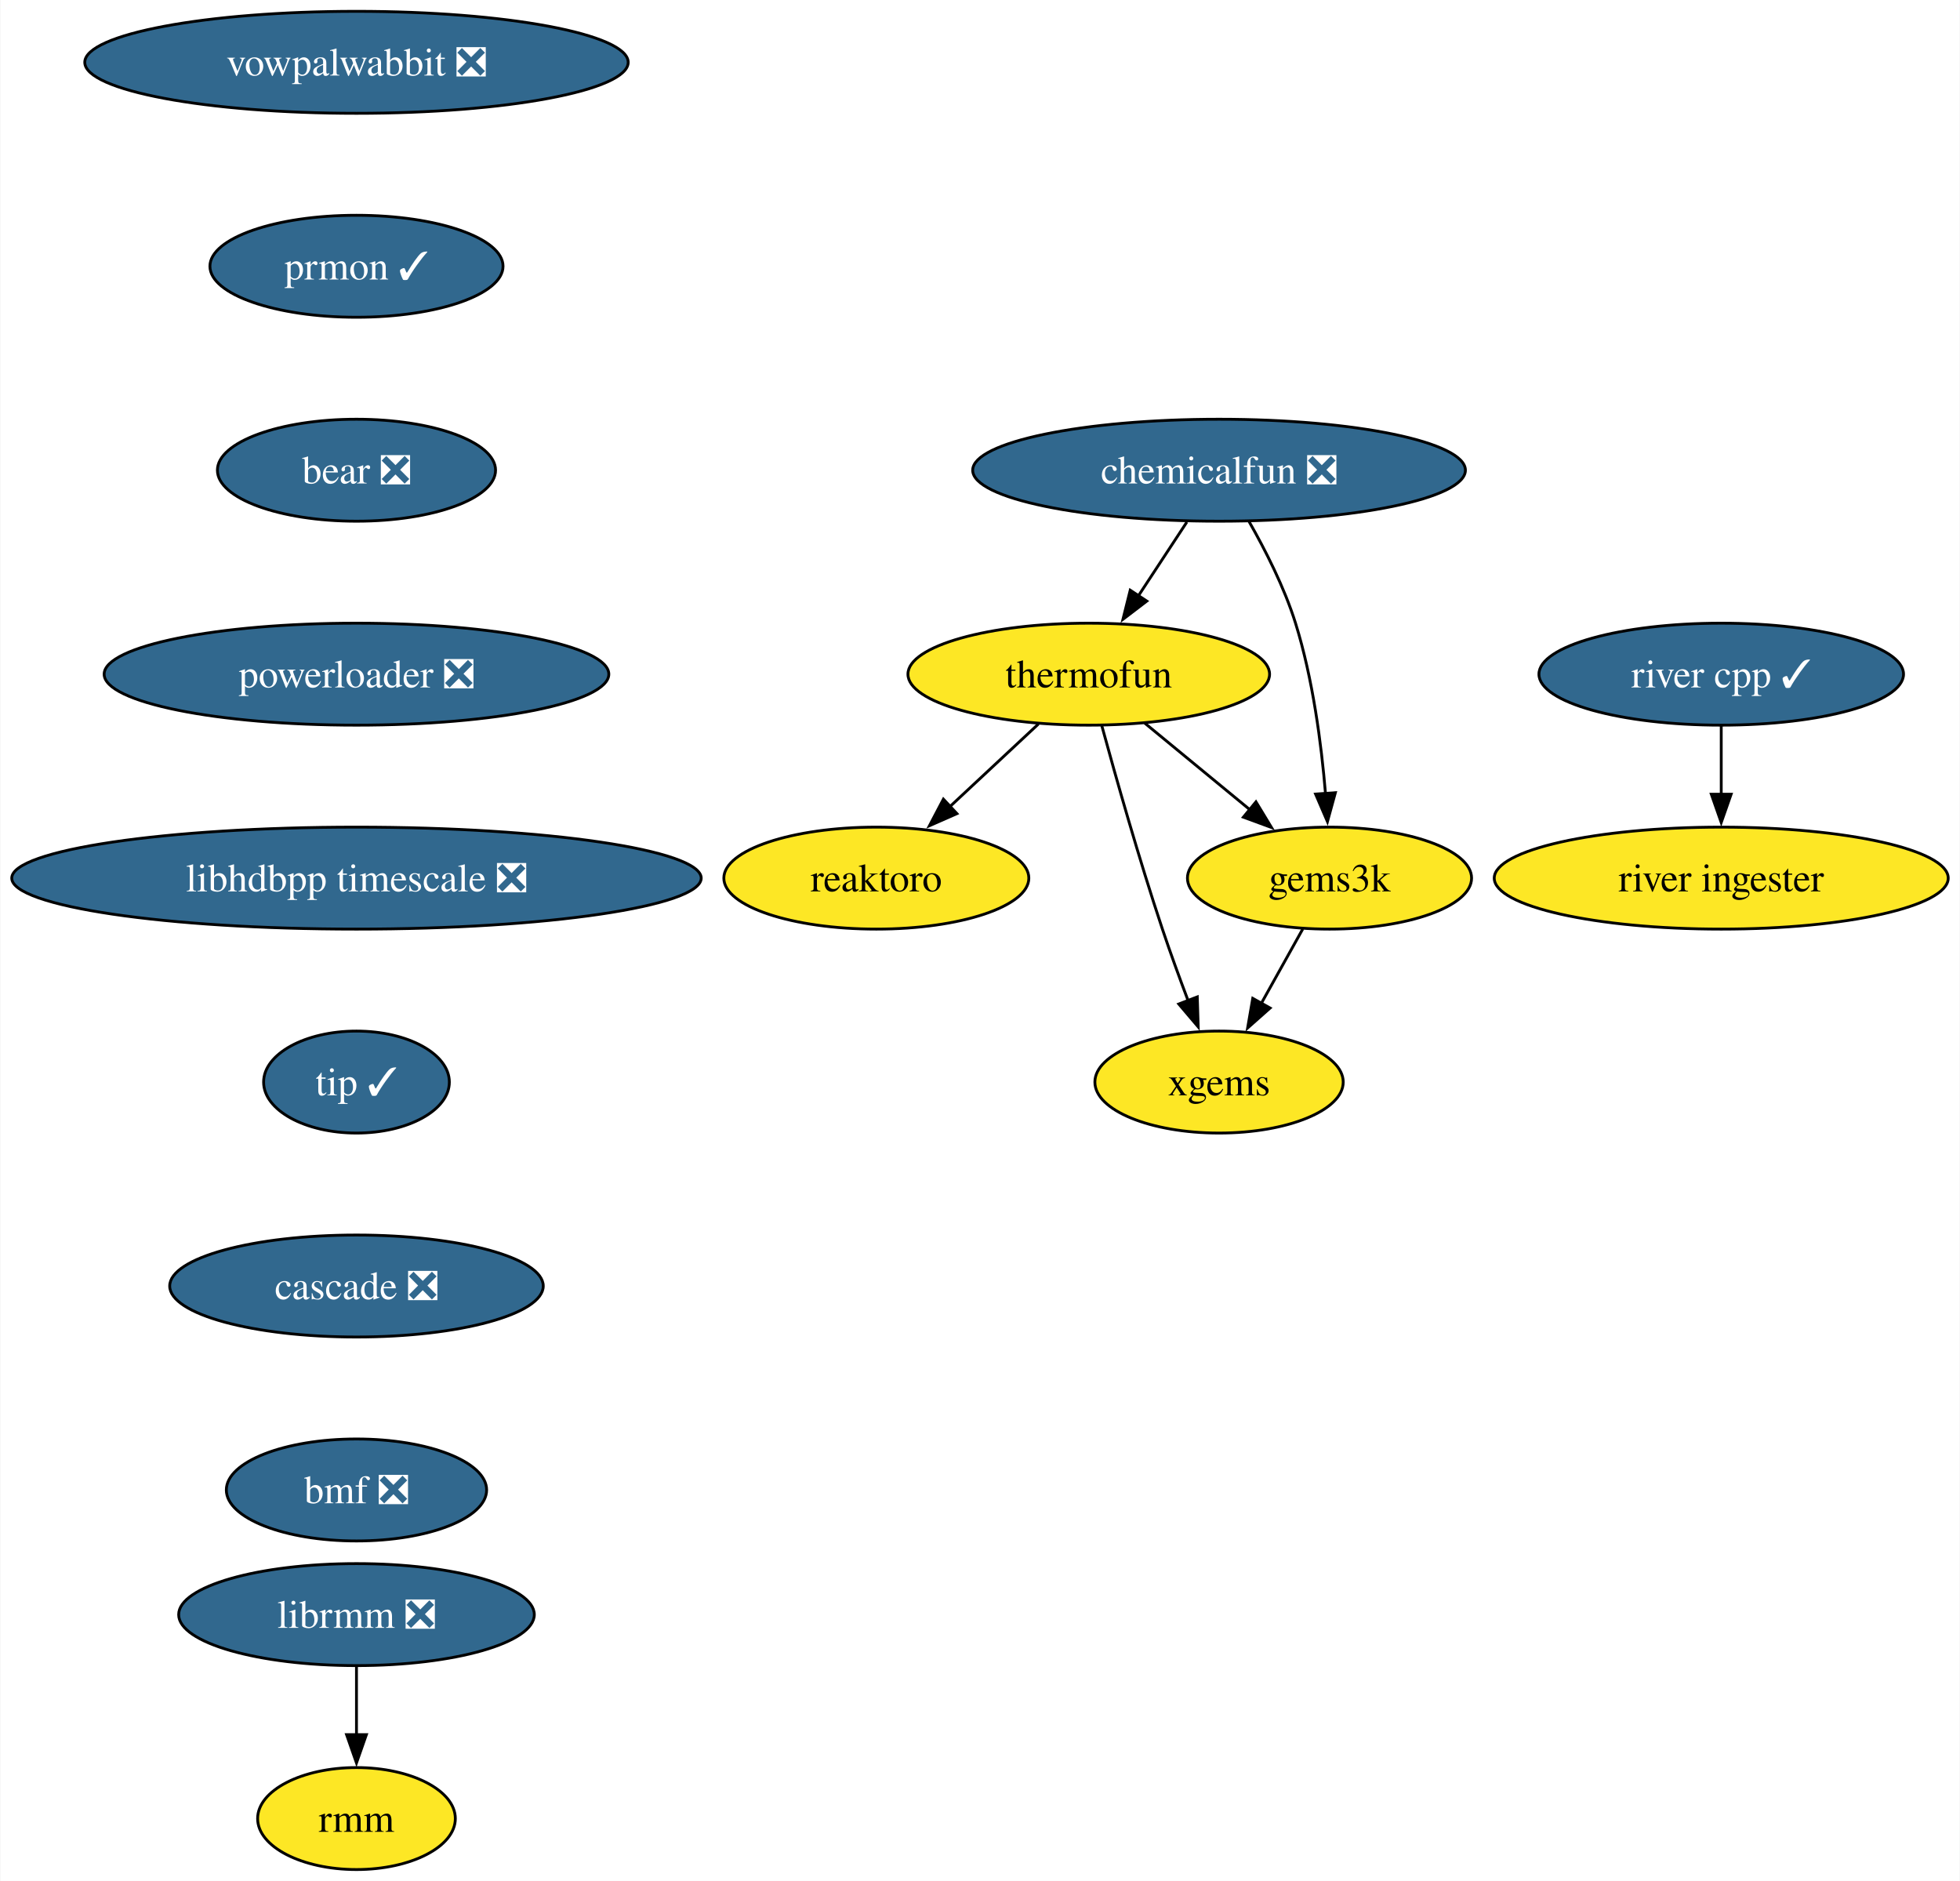
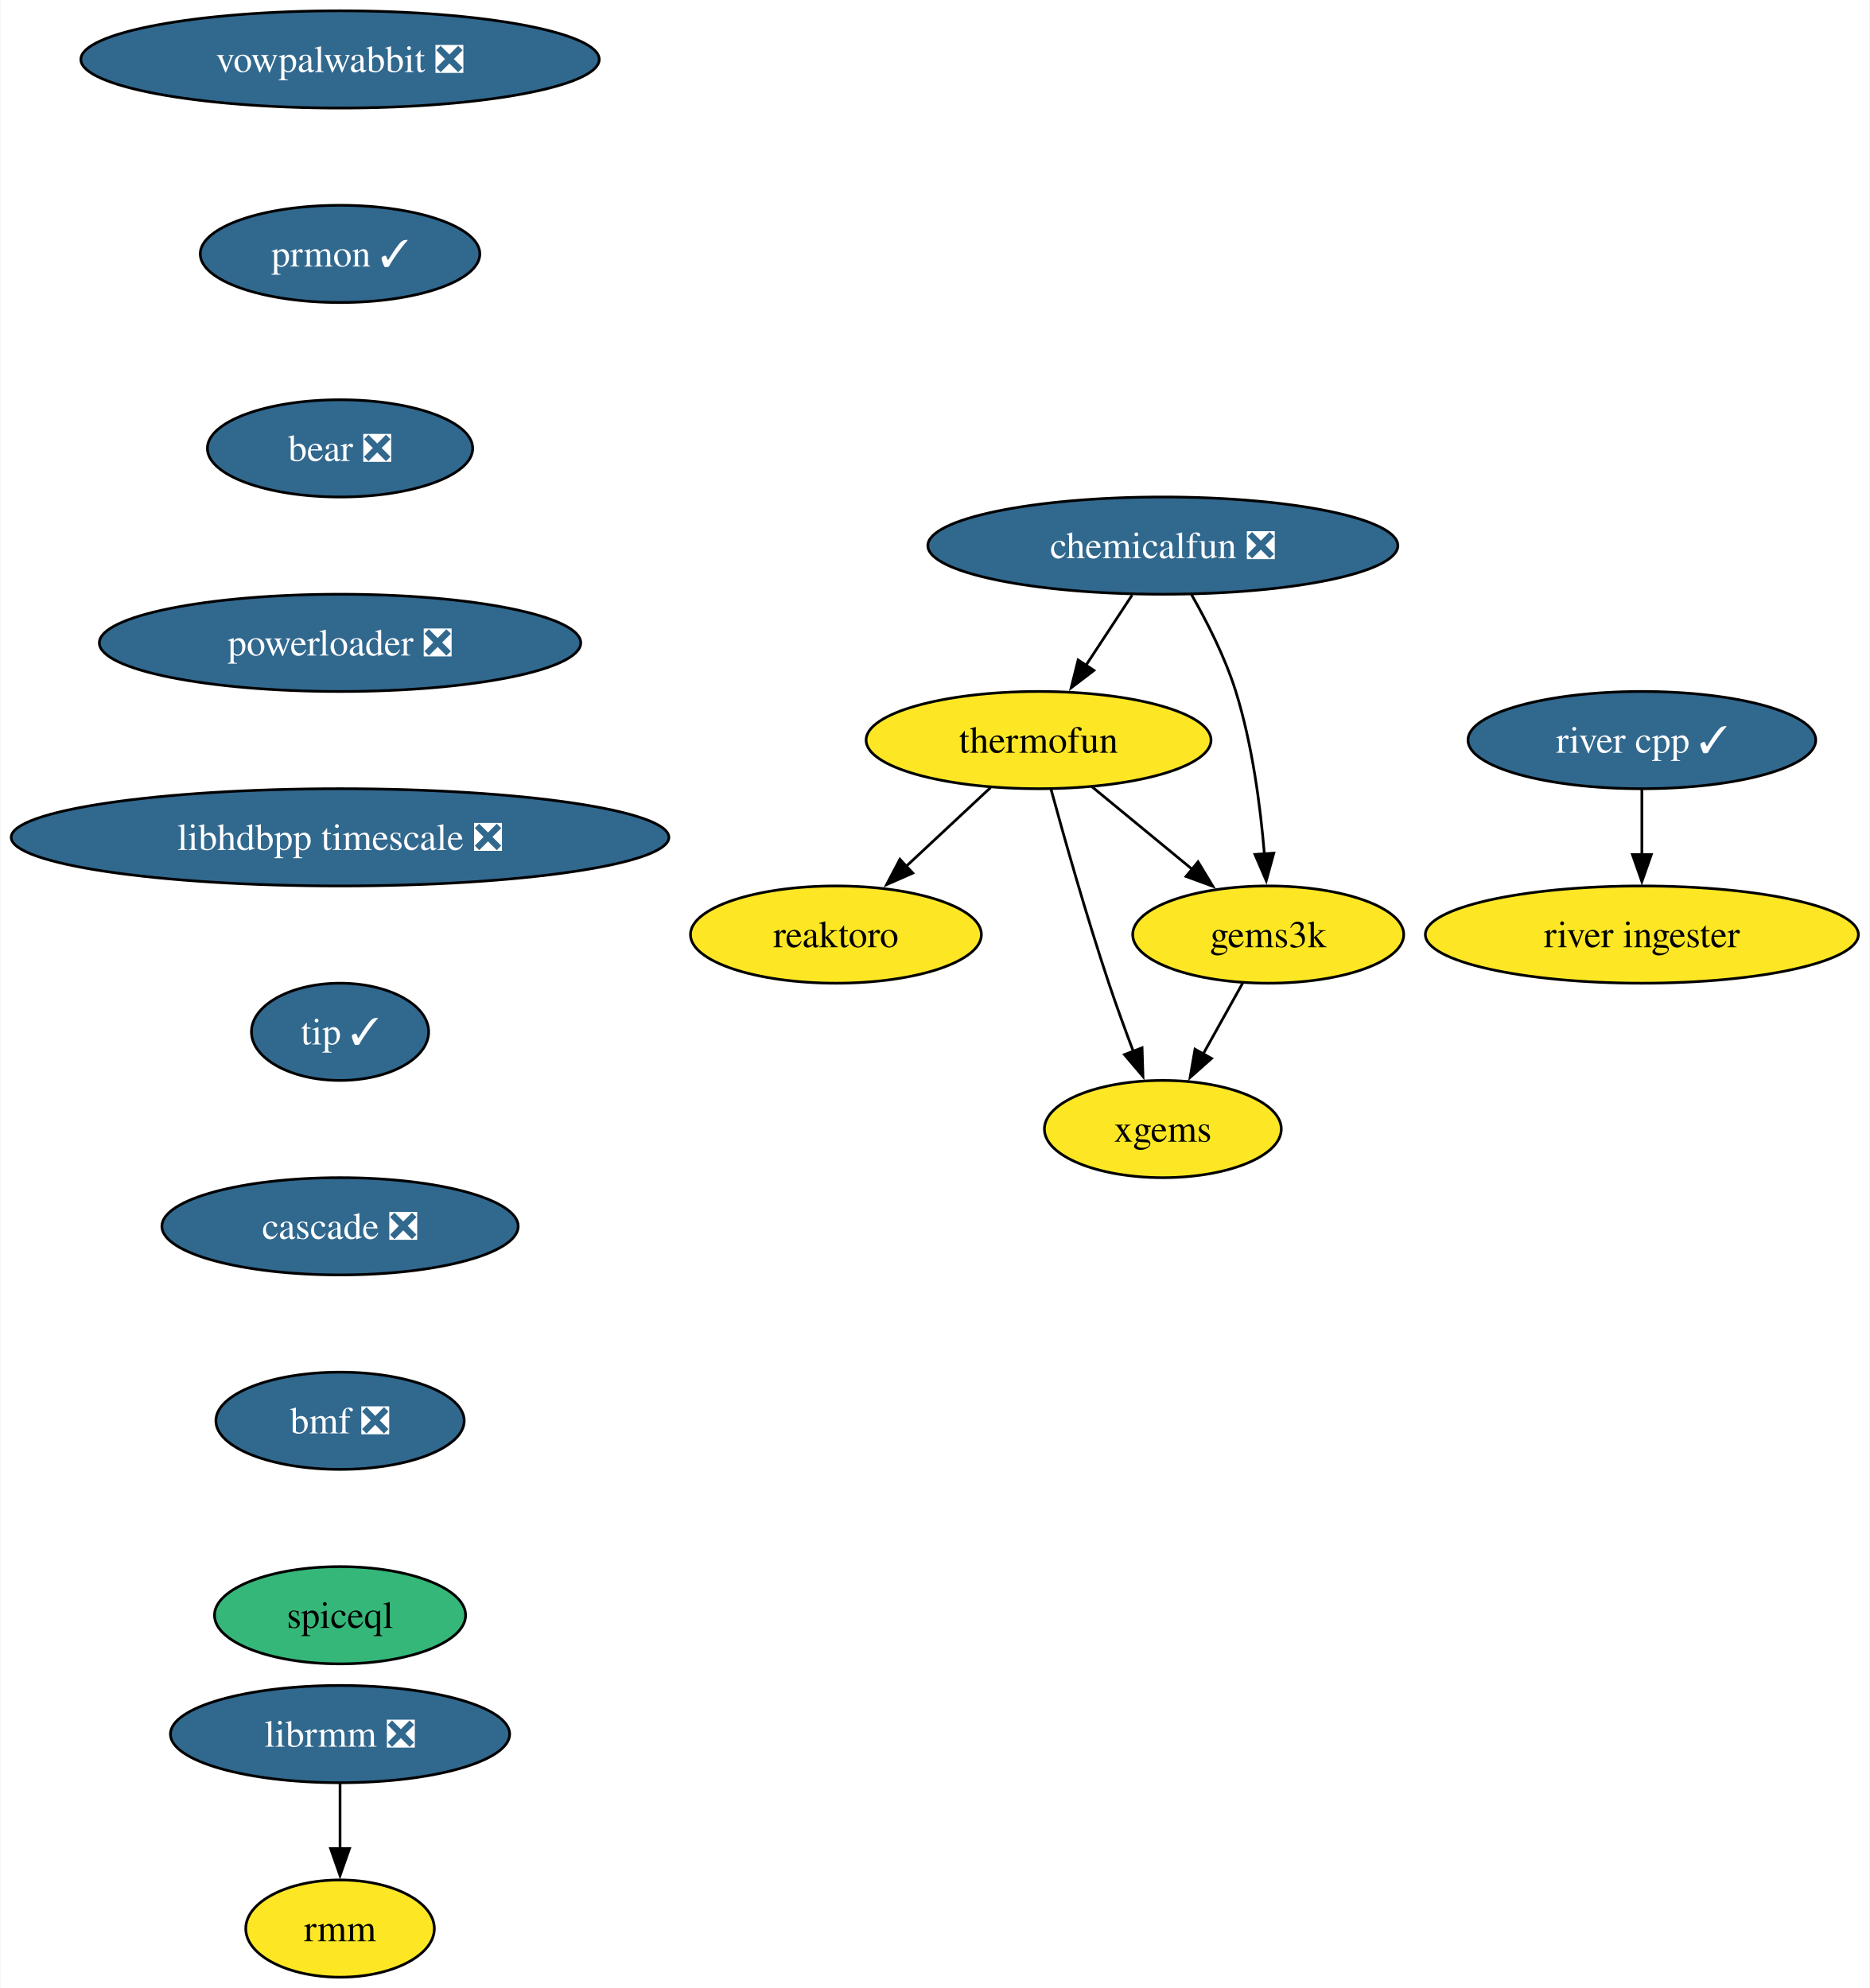
- <svg xmlns="http://www.w3.org/2000/svg" xmlns:xlink="http://www.w3.org/1999/xlink" width="692pt" height="664pt" viewBox="0.00 0.00 691.70 664.00">
-   <g id="graph0" class="graph" transform="scale(1 1) rotate(0) translate(4 660)">
-     <polygon fill="white" stroke="none" points="-4,4 -4,-660 687.7,-660 687.7,4 -4,4" />
+ <svg xmlns="http://www.w3.org/2000/svg" xmlns:xlink="http://www.w3.org/1999/xlink" width="692pt" height="736pt" viewBox="0.00 0.00 691.70 736.00">
+   <g id="graph0" class="graph" transform="scale(1 1) rotate(0) translate(4 732)">
+     <polygon fill="white" stroke="none" points="-4,4 -4,-732 687.7,-732 687.7,4 -4,4" />
    <g id="node1" class="node">
      <g id="a_node1">
        <a xlink:href="https://github.com/conda-forge/reaktoro-feedstock" xlink:title="reaktoro">
-           <ellipse fill="#fde725" stroke="black" cx="305.25" cy="-350" rx="53.84" ry="18" />
-           <text text-anchor="middle" x="305.25" y="-345.32" font-family="Times,serif" font-size="14.00">reaktoro</text>
+           <ellipse fill="#fde725" stroke="black" cx="305.25" cy="-386" rx="53.84" ry="18" />
+           <text text-anchor="middle" x="305.25" y="-381.32" font-family="Times,serif" font-size="14.00">reaktoro</text>
        </a>
      </g>
    </g>
    <g id="node2" class="node">
      <g id="a_node2">
        <a xlink:href="https://github.com/conda-forge/thermofun-feedstock" xlink:title="thermofun">
-           <ellipse fill="#fde725" stroke="black" cx="380.25" cy="-422" rx="63.84" ry="18" />
-           <text text-anchor="middle" x="380.25" y="-417.32" font-family="Times,serif" font-size="14.00">thermofun</text>
+           <ellipse fill="#fde725" stroke="black" cx="380.25" cy="-458" rx="63.84" ry="18" />
+           <text text-anchor="middle" x="380.25" y="-453.32" font-family="Times,serif" font-size="14.00">thermofun</text>
        </a>
      </g>
    </g>
    <g id="edge1" class="edge">
-       <path fill="none" stroke="black" d="M362.48,-404.41C353.14,-395.69 341.52,-384.85 331.19,-375.21" />
-       <polygon fill="black" stroke="black" points="333.7,-372.77 324,-368.5 328.93,-377.88 333.7,-372.77" />
+       <path fill="none" stroke="black" d="M362.48,-440.41C353.14,-431.69 341.52,-420.85 331.19,-411.21" />
+       <polygon fill="black" stroke="black" points="333.7,-408.77 324,-404.5 328.93,-413.88 333.7,-408.77" />
    </g>
    <g id="node3" class="node">
      <g id="a_node3">
        <a xlink:href="https://github.com/conda-forge/gems3k-feedstock" xlink:title="gems3k">
-           <ellipse fill="#fde725" stroke="black" cx="465.25" cy="-350" rx="50.16" ry="18" />
-           <text text-anchor="middle" x="465.25" y="-345.32" font-family="Times,serif" font-size="14.00">gems3k</text>
+           <ellipse fill="#fde725" stroke="black" cx="465.25" cy="-386" rx="50.16" ry="18" />
+           <text text-anchor="middle" x="465.25" y="-381.32" font-family="Times,serif" font-size="14.00">gems3k</text>
        </a>
      </g>
    </g>
    <g id="edge2" class="edge">
-       <path fill="none" stroke="black" d="M399.97,-404.76C410.99,-395.69 424.91,-384.22 437.07,-374.21" />
-       <polygon fill="black" stroke="black" points="439.28,-376.93 444.77,-367.87 434.83,-371.52 439.28,-376.93" />
+       <path fill="none" stroke="black" d="M399.97,-440.76C410.99,-431.69 424.91,-420.22 437.07,-410.21" />
+       <polygon fill="black" stroke="black" points="439.28,-412.93 444.77,-403.87 434.83,-407.52 439.28,-412.93" />
    </g>
    <g id="node4" class="node">
      <g id="a_node4">
        <a xlink:href="https://github.com/conda-forge/xgems-feedstock" xlink:title="xgems">
-           <ellipse fill="#fde725" stroke="black" cx="426.25" cy="-278" rx="43.84" ry="18" />
-           <text text-anchor="middle" x="426.25" y="-273.32" font-family="Times,serif" font-size="14.00">xgems</text>
+           <ellipse fill="#fde725" stroke="black" cx="426.25" cy="-314" rx="43.84" ry="18" />
+           <text text-anchor="middle" x="426.25" y="-309.32" font-family="Times,serif" font-size="14.00">xgems</text>
        </a>
      </g>
    </g>
    <g id="edge3" class="edge">
-       <path fill="none" stroke="black" d="M384.85,-403.82C389.77,-385.8 397.99,-356.73 406.25,-332 409.04,-323.66 412.32,-314.69 415.4,-306.54" />
-       <polygon fill="black" stroke="black" points="418.56,-308.07 418.89,-297.48 412.03,-305.56 418.56,-308.07" />
+       <path fill="none" stroke="black" d="M384.85,-439.82C389.77,-421.8 397.99,-392.73 406.25,-368 409.04,-359.66 412.32,-350.69 415.4,-342.54" />
+       <polygon fill="black" stroke="black" points="418.56,-344.07 418.89,-333.48 412.03,-341.56 418.56,-344.07" />
    </g>
    <g id="edge4" class="edge">
-       <path fill="none" stroke="black" d="M455.81,-332.05C451.4,-324.14 446.05,-314.54 441.12,-305.69" />
-       <polygon fill="black" stroke="black" points="444.27,-304.14 436.34,-297.11 438.15,-307.55 444.27,-304.14" />
+       <path fill="none" stroke="black" d="M455.81,-368.05C451.4,-360.14 446.05,-350.54 441.12,-341.69" />
+       <polygon fill="black" stroke="black" points="444.27,-340.14 436.34,-333.11 438.15,-343.55 444.27,-340.14" />
    </g>
    <g id="node5" class="node">
      <g id="a_node5">
        <a xlink:href="https://github.com/conda-forge/vowpalwabbit-feedstock/pull/82" xlink:title="vowpalwabbit ❎">
-           <ellipse fill="#31688e" stroke="black" cx="121.71" cy="-638" rx="95.93" ry="18" />
-           <text text-anchor="middle" x="121.71" y="-633.33" font-family="Times,serif" font-size="14.00" fill="white">vowpalwabbit ❎</text>
+           <ellipse fill="#31688e" stroke="black" cx="121.71" cy="-710" rx="95.93" ry="18" />
+           <text text-anchor="middle" x="121.71" y="-705.33" font-family="Times,serif" font-size="14.00" fill="white">vowpalwabbit ❎</text>
        </a>
      </g>
    </g>
    <g id="node6" class="node">
      <g id="a_node6">
        <a xlink:href="https://github.com/conda-forge/prmon-feedstock/pull/20" xlink:title="prmon ✓">
-           <ellipse fill="#31688e" stroke="black" cx="121.71" cy="-566" rx="51.74" ry="18" />
-           <text text-anchor="middle" x="121.71" y="-561.33" font-family="Times,serif" font-size="14.00" fill="white">prmon ✓</text>
+           <ellipse fill="#31688e" stroke="black" cx="121.71" cy="-638" rx="51.74" ry="18" />
+           <text text-anchor="middle" x="121.71" y="-633.33" font-family="Times,serif" font-size="14.00" fill="white">prmon ✓</text>
        </a>
      </g>
    </g>
    <g id="node7" class="node">
      <g id="a_node7">
        <a xlink:href="https://github.com/conda-forge/bear-feedstock/pull/49" xlink:title="bear ❎">
-           <ellipse fill="#31688e" stroke="black" cx="121.71" cy="-494" rx="49.1" ry="18" />
-           <text text-anchor="middle" x="121.71" y="-489.32" font-family="Times,serif" font-size="14.00" fill="white">bear ❎</text>
+           <ellipse fill="#31688e" stroke="black" cx="121.71" cy="-566" rx="49.1" ry="18" />
+           <text text-anchor="middle" x="121.71" y="-561.33" font-family="Times,serif" font-size="14.00" fill="white">bear ❎</text>
        </a>
      </g>
    </g>
    <g id="node10" class="node">
      <g id="a_node10">
        <a xlink:href="https://github.com/conda-forge/powerloader-feedstock/pull/29" xlink:title="powerloader ❎">
-           <ellipse fill="#31688e" stroke="black" cx="121.71" cy="-422" rx="89.09" ry="18" />
-           <text text-anchor="middle" x="121.71" y="-417.32" font-family="Times,serif" font-size="14.00" fill="white">powerloader ❎</text>
+           <ellipse fill="#31688e" stroke="black" cx="121.71" cy="-494" rx="89.09" ry="18" />
+           <text text-anchor="middle" x="121.71" y="-489.32" font-family="Times,serif" font-size="14.00" fill="white">powerloader ❎</text>
        </a>
      </g>
    </g>
    <g id="node8" class="node">
      <g id="a_node8">
        <a xlink:href="https://github.com/conda-forge/librmm-feedstock/pull/67" xlink:title="librmm ❎">
          <ellipse fill="#31688e" stroke="black" cx="121.71" cy="-90" rx="62.78" ry="18" />
          <text text-anchor="middle" x="121.71" y="-85.33" font-family="Times,serif" font-size="14.00" fill="white">librmm ❎</text>
        </a>
      </g>
    </g>
    <g id="node9" class="node">
      <g id="a_node9">
        <a xlink:href="https://github.com/conda-forge/rmm-feedstock" xlink:title="rmm">
          <ellipse fill="#fde725" stroke="black" cx="121.71" cy="-18" rx="34.9" ry="18" />
          <text text-anchor="middle" x="121.71" y="-13.32" font-family="Times,serif" font-size="14.00">rmm</text>
        </a>
      </g>
    </g>
    <g id="edge7" class="edge">
      <path fill="none" stroke="black" d="M121.71,-71.7C121.71,-64.41 121.71,-55.73 121.71,-47.54" />
      <polygon fill="black" stroke="black" points="125.21,-47.62 121.71,-37.62 118.21,-47.62 125.21,-47.62" />
    </g>
    <g id="node14" class="node">
      <g id="a_node14">
        <a xlink:href="https://github.com/conda-forge/libhdbpp-timescale-feedstock/pull/14" xlink:title="libhdbpp timescale ❎">
-           <ellipse fill="#31688e" stroke="black" cx="121.71" cy="-350" rx="121.71" ry="18" />
-           <text text-anchor="middle" x="121.71" y="-345.32" font-family="Times,serif" font-size="14.00" fill="white">libhdbpp timescale ❎</text>
+           <ellipse fill="#31688e" stroke="black" cx="121.71" cy="-422" rx="121.71" ry="18" />
+           <text text-anchor="middle" x="121.71" y="-417.32" font-family="Times,serif" font-size="14.00" fill="white">libhdbpp timescale ❎</text>
        </a>
      </g>
    </g>
    <g id="node11" class="node">
      <g id="a_node11">
        <a xlink:href="https://github.com/conda-forge/chemicalfun-feedstock/pull/18" xlink:title="chemicalfun ❎">
-           <ellipse fill="#31688e" stroke="black" cx="426.25" cy="-494" rx="86.98" ry="18" />
-           <text text-anchor="middle" x="426.25" y="-489.32" font-family="Times,serif" font-size="14.00" fill="white">chemicalfun ❎</text>
+           <ellipse fill="#31688e" stroke="black" cx="426.25" cy="-530" rx="86.98" ry="18" />
+           <text text-anchor="middle" x="426.25" y="-525.33" font-family="Times,serif" font-size="14.00" fill="white">chemicalfun ❎</text>
        </a>
      </g>
    </g>
    <g id="edge9" class="edge">
-       <path fill="none" stroke="black" d="M414.88,-475.7C409.7,-467.81 403.45,-458.3 397.7,-449.55" />
-       <polygon fill="black" stroke="black" points="400.74,-447.8 392.32,-441.37 394.89,-451.65 400.74,-447.8" />
+       <path fill="none" stroke="black" d="M414.88,-511.7C409.7,-503.81 403.45,-494.3 397.7,-485.55" />
+       <polygon fill="black" stroke="black" points="400.74,-483.8 392.32,-477.37 394.89,-487.65 400.74,-483.8" />
    </g>
    <g id="edge10" class="edge">
-       <path fill="none" stroke="black" d="M436.8,-475.96C442.56,-465.87 449.31,-452.62 453.25,-440 459.37,-420.41 462.37,-397.44 463.84,-379.74" />
-       <polygon fill="black" stroke="black" points="467.32,-380.16 464.52,-369.94 460.33,-379.67 467.32,-380.16" />
+       <path fill="none" stroke="black" d="M436.8,-511.96C442.56,-501.87 449.31,-488.62 453.25,-476 459.37,-456.41 462.37,-433.44 463.84,-415.74" />
+       <polygon fill="black" stroke="black" points="467.32,-416.16 464.52,-405.94 460.33,-415.67 467.32,-416.16" />
    </g>
    <g id="node12" class="node">
      <g id="a_node12">
        <a xlink:href="https://github.com/conda-forge/river-cpp-feedstock/pull/26" xlink:title="river cpp ✓">
-           <ellipse fill="#31688e" stroke="black" cx="603.55" cy="-422" rx="64.36" ry="18" />
-           <text text-anchor="middle" x="603.55" y="-417.32" font-family="Times,serif" font-size="14.00" fill="white">river cpp ✓</text>
+           <ellipse fill="#31688e" stroke="black" cx="603.55" cy="-458" rx="64.36" ry="18" />
+           <text text-anchor="middle" x="603.55" y="-453.32" font-family="Times,serif" font-size="14.00" fill="white">river cpp ✓</text>
        </a>
      </g>
    </g>
    <g id="node13" class="node">
      <g id="a_node13">
        <a xlink:href="https://github.com/conda-forge/river-ingester-feedstock" xlink:title="river ingester">
-           <ellipse fill="#fde725" stroke="black" cx="603.55" cy="-350" rx="80.14" ry="18" />
-           <text text-anchor="middle" x="603.55" y="-345.32" font-family="Times,serif" font-size="14.00">river ingester</text>
+           <ellipse fill="#fde725" stroke="black" cx="603.55" cy="-386" rx="80.14" ry="18" />
+           <text text-anchor="middle" x="603.55" y="-381.32" font-family="Times,serif" font-size="14.00">river ingester</text>
        </a>
      </g>
    </g>
    <g id="edge11" class="edge">
-       <path fill="none" stroke="black" d="M603.55,-403.7C603.55,-396.41 603.55,-387.73 603.55,-379.54" />
-       <polygon fill="black" stroke="black" points="607.05,-379.62 603.55,-369.62 600.05,-379.62 607.05,-379.62" />
+       <path fill="none" stroke="black" d="M603.55,-439.7C603.55,-432.41 603.55,-423.73 603.55,-415.54" />
+       <polygon fill="black" stroke="black" points="607.05,-415.62 603.55,-405.62 600.05,-415.62 607.05,-415.62" />
    </g>
    <g id="node15" class="node">
      <g id="a_node15">
        <a xlink:href="https://github.com/conda-forge/tip-feedstock/pull/31" xlink:title="tip ✓">
-           <ellipse fill="#31688e" stroke="black" cx="121.71" cy="-278" rx="32.79" ry="18" />
-           <text text-anchor="middle" x="121.71" y="-273.32" font-family="Times,serif" font-size="14.00" fill="white">tip ✓</text>
+           <ellipse fill="#31688e" stroke="black" cx="121.71" cy="-350" rx="32.79" ry="18" />
+           <text text-anchor="middle" x="121.71" y="-345.32" font-family="Times,serif" font-size="14.00" fill="white">tip ✓</text>
        </a>
      </g>
    </g>
    <g id="node16" class="node">
      <g id="a_node16">
        <a xlink:href="https://github.com/conda-forge/cascade-feedstock/pull/22" xlink:title="cascade ❎">
-           <ellipse fill="#31688e" stroke="black" cx="121.71" cy="-206" rx="65.94" ry="18" />
-           <text text-anchor="middle" x="121.71" y="-201.33" font-family="Times,serif" font-size="14.00" fill="white">cascade ❎</text>
+           <ellipse fill="#31688e" stroke="black" cx="121.71" cy="-278" rx="65.94" ry="18" />
+           <text text-anchor="middle" x="121.71" y="-273.32" font-family="Times,serif" font-size="14.00" fill="white">cascade ❎</text>
        </a>
      </g>
    </g>
    <g id="node17" class="node">
      <g id="a_node17">
        <a xlink:href="https://github.com/conda-forge/bmf-feedstock/pull/28" xlink:title="bmf ❎">
-           <ellipse fill="#31688e" stroke="black" cx="121.71" cy="-134" rx="45.95" ry="18" />
-           <text text-anchor="middle" x="121.71" y="-129.32" font-family="Times,serif" font-size="14.00" fill="white">bmf ❎</text>
+           <ellipse fill="#31688e" stroke="black" cx="121.71" cy="-206" rx="45.95" ry="18" />
+           <text text-anchor="middle" x="121.71" y="-201.33" font-family="Times,serif" font-size="14.00" fill="white">bmf ❎</text>
+         </a>
+       </g>
+     </g>
+     <g id="node18" class="node">
+       <g id="a_node18">
+         <a xlink:href="https://github.com/conda-forge/spiceql-feedstock" xlink:title="spiceql">
+           <ellipse fill="#35b779" stroke="black" cx="121.71" cy="-134" rx="46.47" ry="18" />
+           <text text-anchor="middle" x="121.71" y="-129.32" font-family="Times,serif" font-size="14.00">spiceql</text>
        </a>
      </g>
    </g>
  </g>
</svg>
